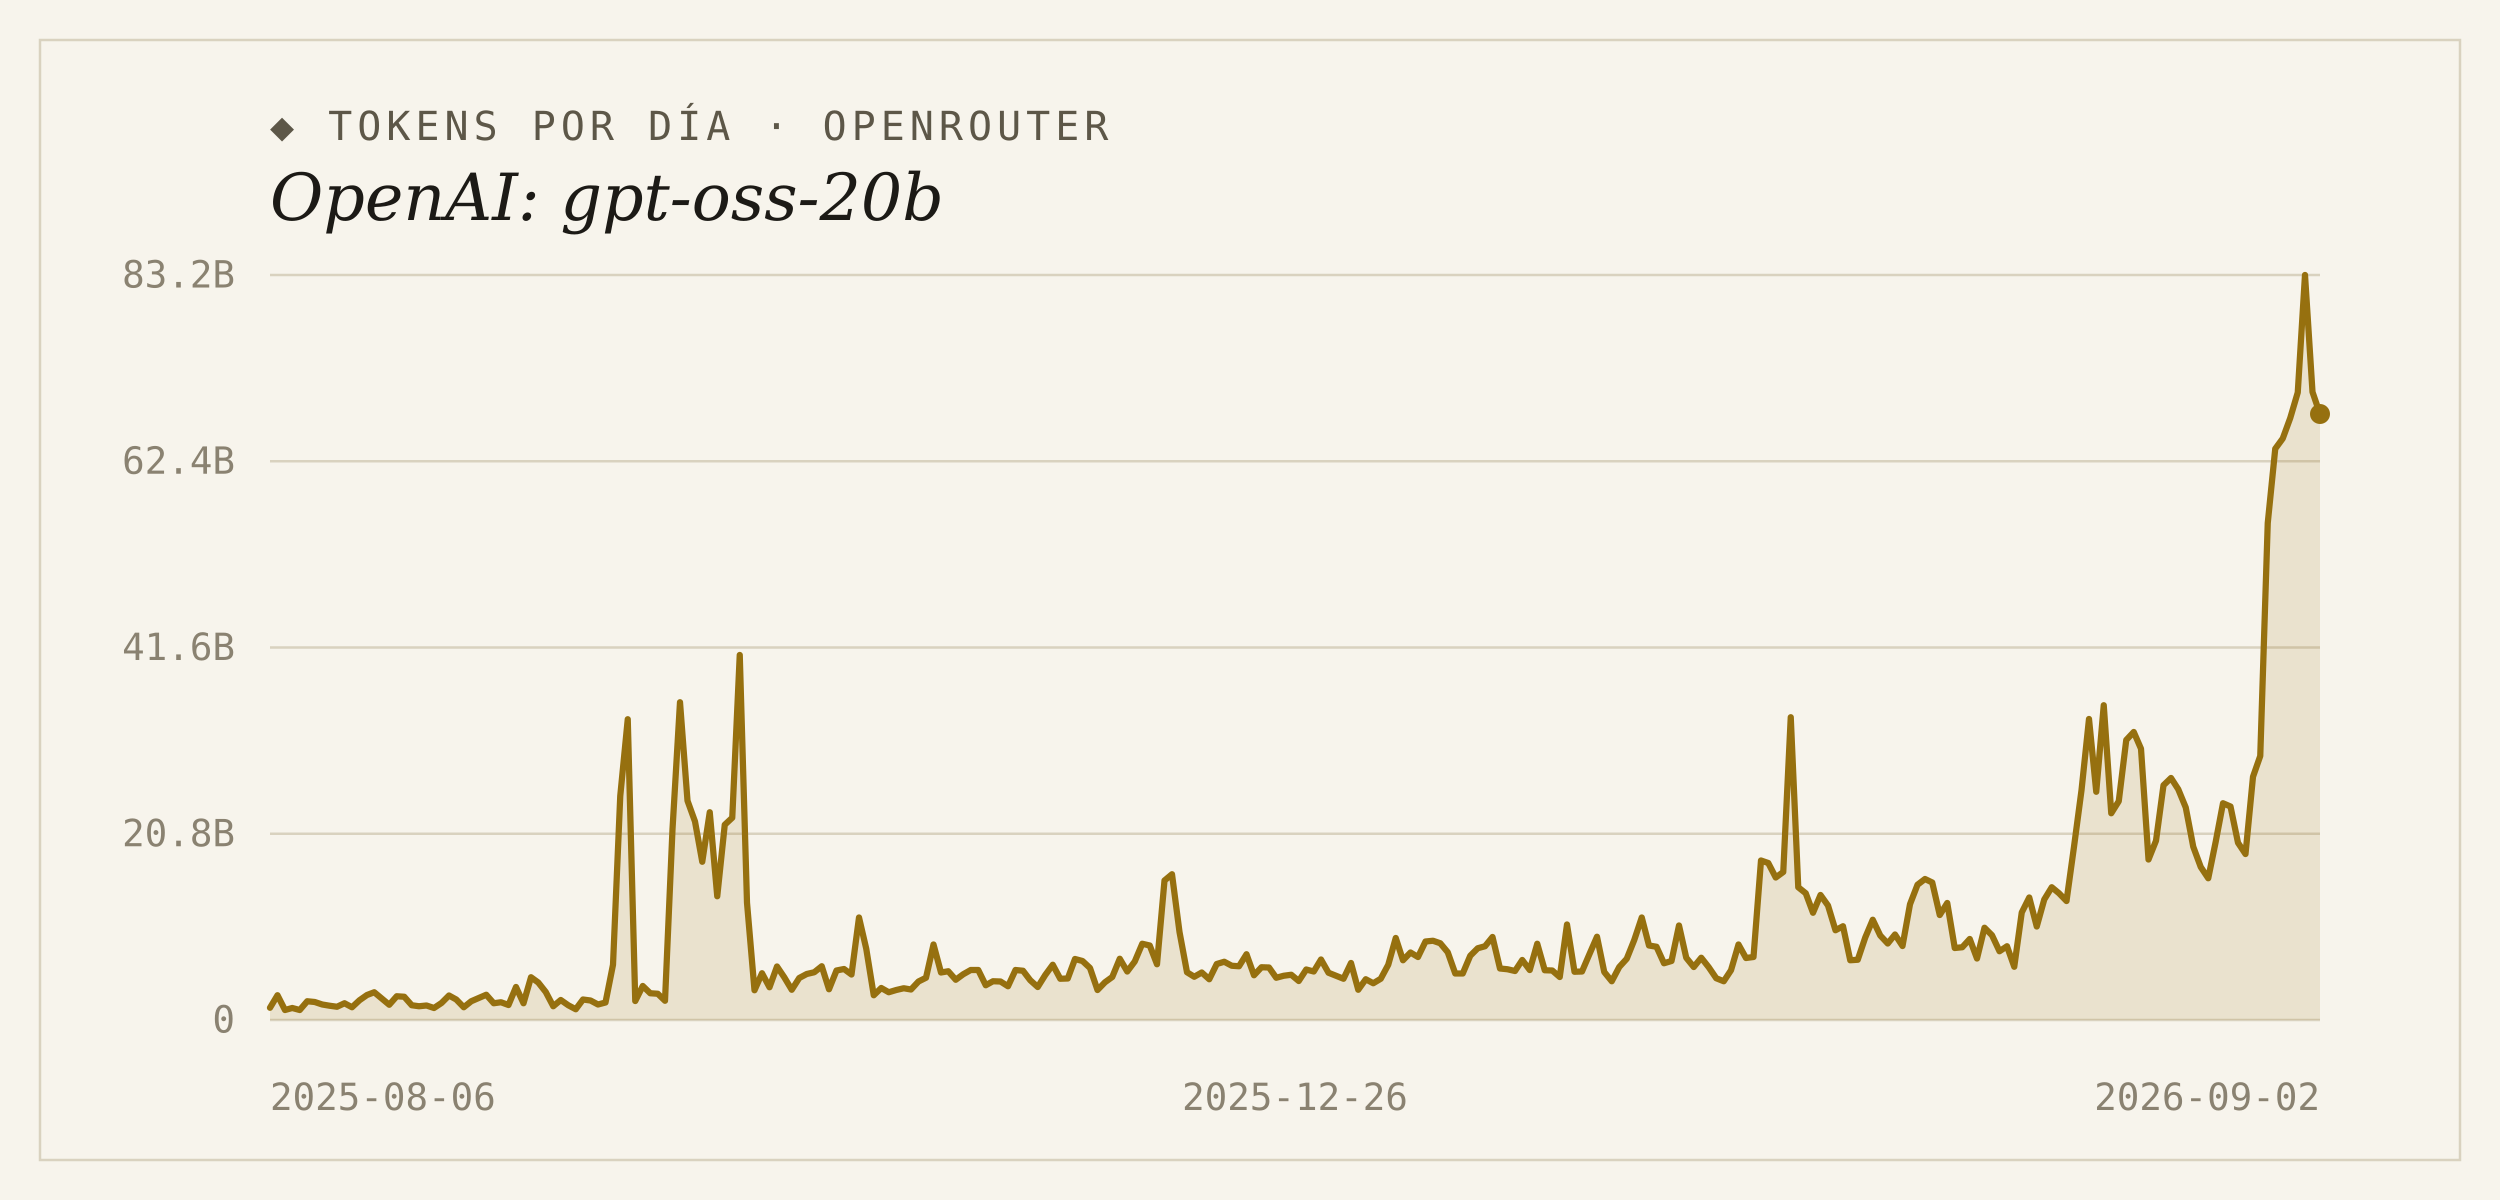
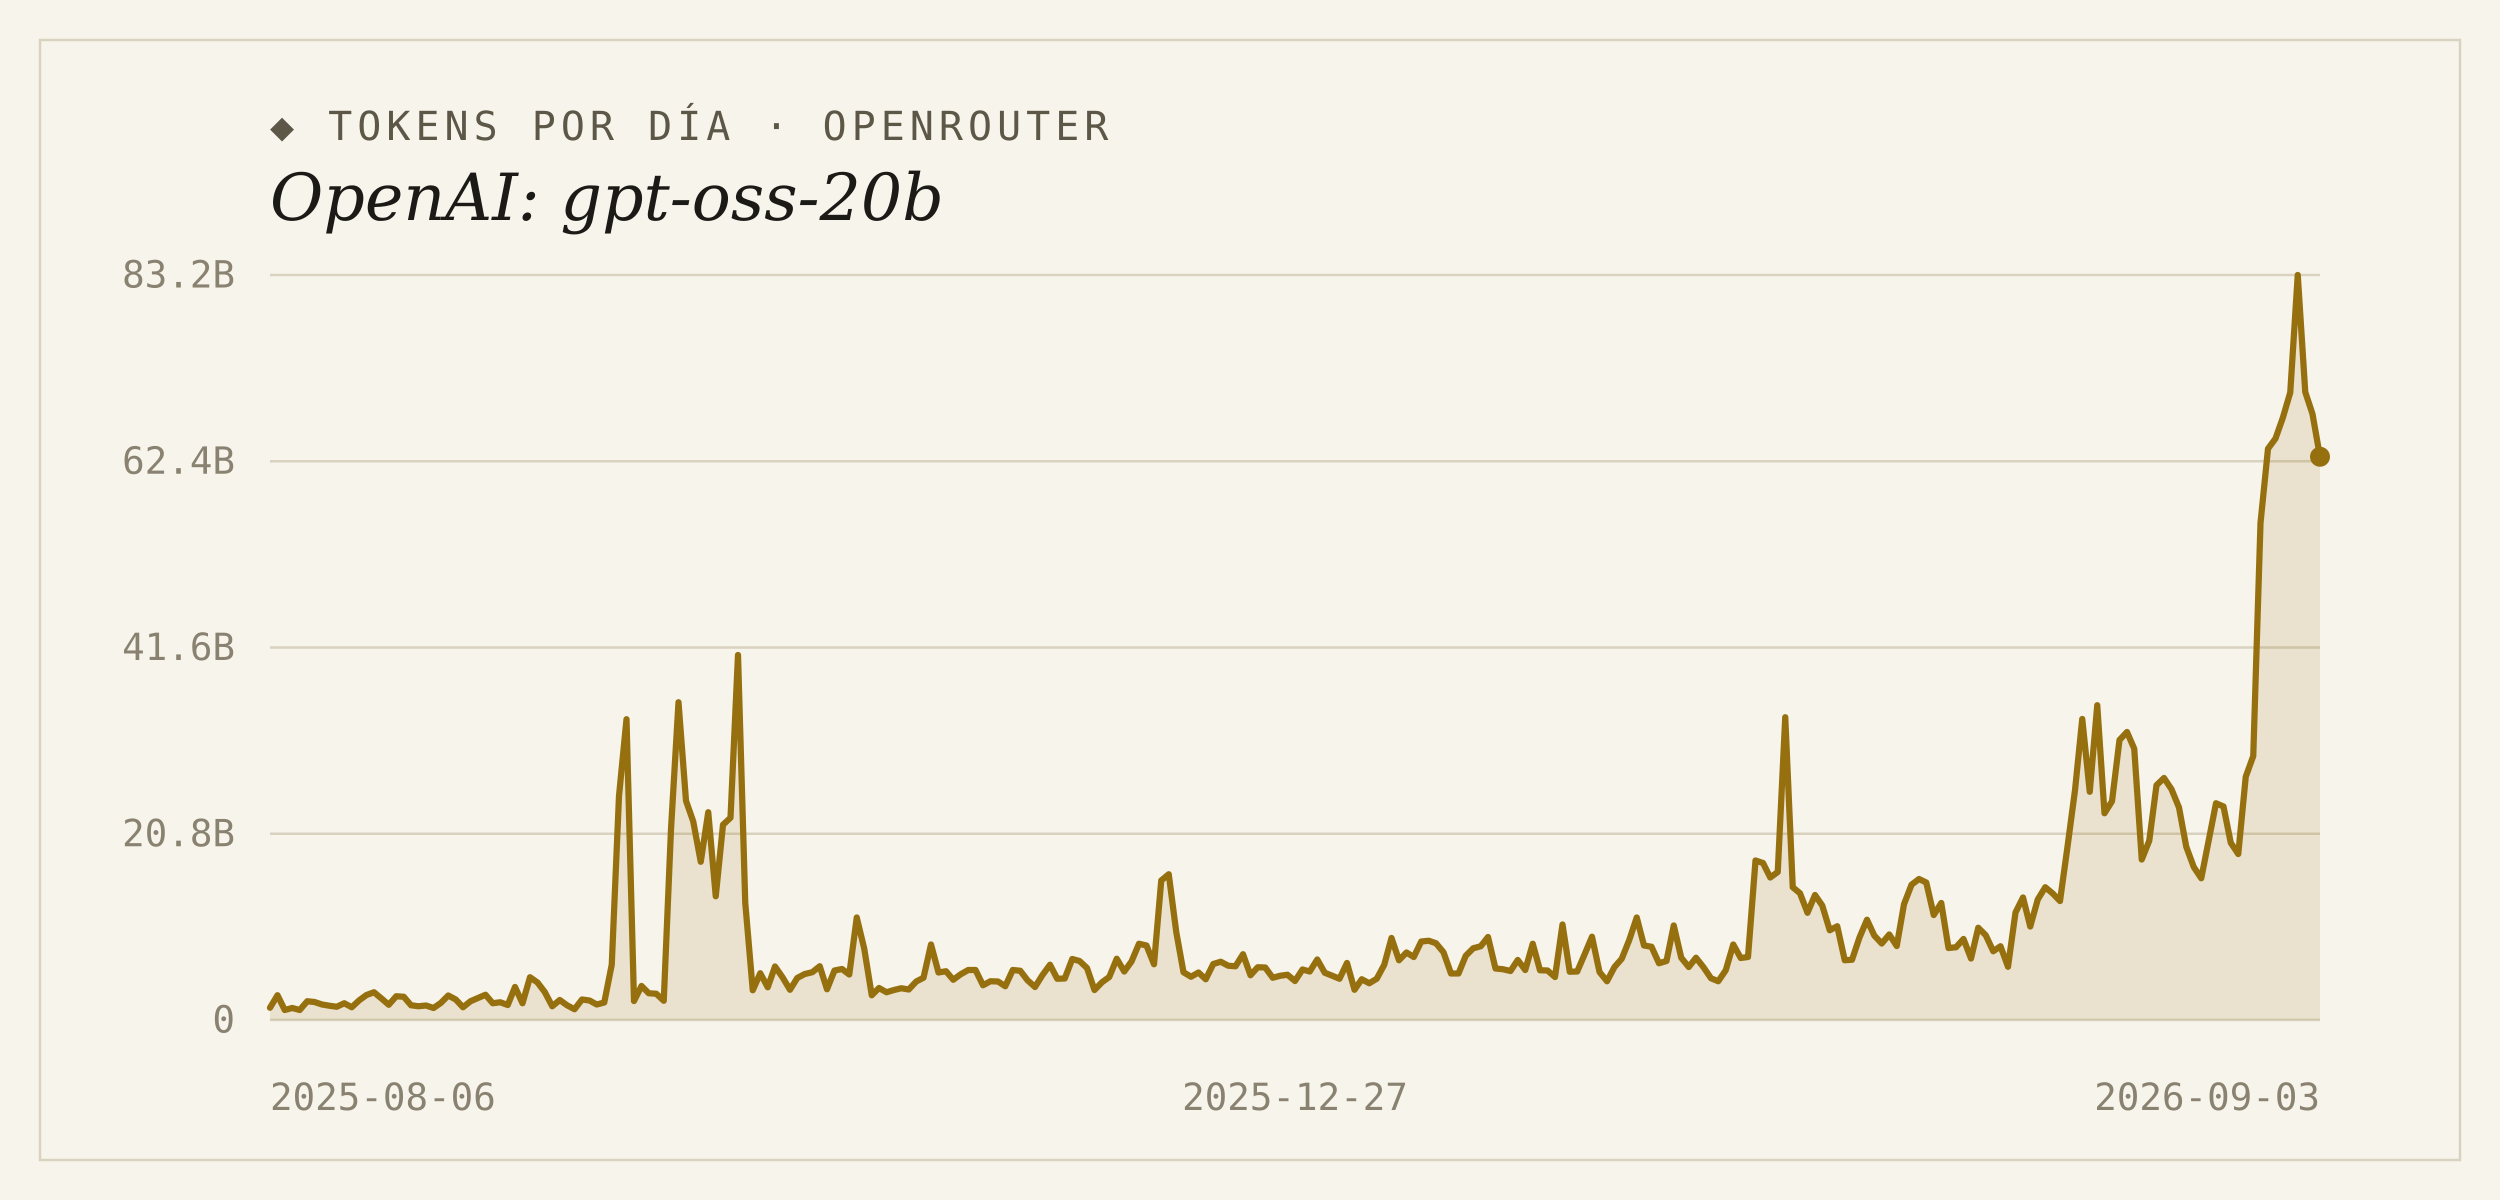
<svg xmlns="http://www.w3.org/2000/svg" width="1000" height="480" viewBox="0 0 1000 480">
  <rect width="1000" height="480" fill="#f7f4ec" />
  <rect x="16" y="16" width="968" height="448" fill="none" stroke="#d9d2bf" stroke-width="1" />
  <text x="108" y="56" font-family="'DejaVu Sans Mono', Consolas, monospace" font-size="16" letter-spacing="2" fill="#5d5748">◆ TOKENS POR DÍA · OPENROUTER</text>
  <text x="108" y="88" font-family="Georgia, 'DejaVu Serif', serif" font-size="26" font-style="italic" fill="#1c1a16">OpenAI: gpt-oss-20b</text>
  <line x1="108" y1="408.0" x2="928" y2="408.0" stroke="#d9d2bf" stroke-width="1" />
  <text x="94" y="413" text-anchor="end" font-family="'DejaVu Sans Mono', Consolas, monospace" font-size="15" fill="#8a8271">0</text>
  <line x1="108" y1="333.5" x2="928" y2="333.5" stroke="#d9d2bf" stroke-width="1" />
  <text x="94" y="338.5" text-anchor="end" font-family="'DejaVu Sans Mono', Consolas, monospace" font-size="15" fill="#8a8271">20.8B</text>
  <line x1="108" y1="259.0" x2="928" y2="259.0" stroke="#d9d2bf" stroke-width="1" />
  <text x="94" y="264" text-anchor="end" font-family="'DejaVu Sans Mono', Consolas, monospace" font-size="15" fill="#8a8271">41.6B</text>
  <line x1="108" y1="184.5" x2="928" y2="184.5" stroke="#d9d2bf" stroke-width="1" />
  <text x="94" y="189.5" text-anchor="end" font-family="'DejaVu Sans Mono', Consolas, monospace" font-size="15" fill="#8a8271">62.4B</text>
  <line x1="108" y1="110.0" x2="928" y2="110.0" stroke="#d9d2bf" stroke-width="1" />
  <text x="94" y="115" text-anchor="end" font-family="'DejaVu Sans Mono', Consolas, monospace" font-size="15" fill="#8a8271">83.2B</text>
-   <path d="M 108,408.0 L 108.0,403.1 L 111.0,398.1 L 114.0,404.0 L 116.9,403.2 L 119.9,404.0 L 122.9,400.5 L 125.9,400.8 L 128.9,401.8 L 131.9,402.3 L 134.8,402.7 L 137.8,401.3 L 140.8,402.9 L 143.8,400.1 L 146.8,398.0 L 149.7,396.9 L 152.7,399.4 L 155.7,401.9 L 158.7,398.5 L 161.7,398.7 L 164.7,402.1 L 167.6,402.5 L 170.6,402.2 L 173.6,403.2 L 176.6,401.2 L 179.6,398.2 L 182.5,399.8 L 185.5,402.9 L 188.5,400.5 L 191.5,399.2 L 194.5,397.9 L 197.5,401.3 L 200.4,400.9 L 203.4,402.0 L 206.4,394.8 L 209.4,401.3 L 212.4,390.9 L 215.3,393.0 L 218.3,396.8 L 221.3,402.5 L 224.3,400.0 L 227.3,402.1 L 230.3,403.7 L 233.2,399.8 L 236.2,400.2 L 239.2,401.8 L 242.2,401.0 L 245.2,385.9 L 248.1,318.4 L 251.1,287.7 L 254.1,400.4 L 257.1,394.4 L 260.1,397.3 L 263.1,397.5 L 266.0,400.3 L 269.0,331.7 L 272.0,280.9 L 275.0,320.3 L 278.0,328.6 L 280.9,344.7 L 283.9,324.9 L 286.9,358.5 L 289.9,329.9 L 292.9,327.1 L 295.9,262.0 L 298.8,361.1 L 301.8,396.1 L 304.8,389.3 L 307.8,394.9 L 310.8,386.6 L 313.7,390.9 L 316.7,395.9 L 319.7,391.2 L 322.7,389.6 L 325.7,388.9 L 328.7,386.5 L 331.6,395.7 L 334.6,388.2 L 337.6,387.6 L 340.6,389.8 L 343.6,367.0 L 346.5,379.5 L 349.5,398.1 L 352.5,395.2 L 355.5,396.9 L 358.5,396.0 L 361.5,395.3 L 364.4,395.8 L 367.4,392.6 L 370.4,391.1 L 373.4,377.8 L 376.4,389.0 L 379.3,388.5 L 382.3,391.9 L 385.3,389.7 L 388.3,388.0 L 391.3,388.0 L 394.3,394.1 L 397.2,392.5 L 400.2,392.6 L 403.2,394.5 L 406.2,388.0 L 409.2,388.3 L 412.1,392.1 L 415.1,394.8 L 418.1,390.0 L 421.1,385.9 L 424.1,391.5 L 427.1,391.4 L 430.0,383.6 L 433.0,384.4 L 436.0,387.2 L 439.0,396.0 L 442.0,392.9 L 444.9,390.8 L 447.9,383.5 L 450.9,388.6 L 453.9,384.6 L 456.9,377.5 L 459.9,378.2 L 462.8,385.7 L 465.8,352.2 L 468.8,349.7 L 471.8,372.8 L 474.8,388.9 L 477.7,390.7 L 480.7,389.0 L 483.7,391.7 L 486.7,385.6 L 489.7,384.7 L 492.7,386.3 L 495.6,386.5 L 498.6,381.7 L 501.6,390.1 L 504.6,386.9 L 507.6,387.0 L 510.5,391.1 L 513.5,390.3 L 516.5,389.9 L 519.5,392.4 L 522.5,387.8 L 525.5,388.6 L 528.4,383.8 L 531.4,389.1 L 534.4,390.3 L 537.4,391.5 L 540.4,385.2 L 543.3,395.9 L 546.3,391.7 L 549.3,393.3 L 552.3,391.5 L 555.3,385.9 L 558.3,375.2 L 561.2,384.1 L 564.2,381.0 L 567.2,382.8 L 570.2,376.6 L 573.2,376.3 L 576.1,377.3 L 579.1,380.9 L 582.1,389.4 L 585.1,389.4 L 588.1,382.3 L 591.1,379.3 L 594.0,378.5 L 597.0,374.8 L 600.0,387.4 L 603.0,387.7 L 606.0,388.4 L 608.9,384.0 L 611.9,388.0 L 614.9,377.5 L 617.9,388.1 L 620.9,388.2 L 623.9,390.8 L 626.8,369.8 L 629.8,388.7 L 632.8,388.6 L 635.8,381.6 L 638.8,374.7 L 641.7,388.8 L 644.7,392.5 L 647.7,386.8 L 650.7,383.5 L 653.7,376.0 L 656.7,367.0 L 659.6,378.2 L 662.6,378.7 L 665.6,385.3 L 668.6,384.4 L 671.6,370.2 L 674.5,383.1 L 677.5,386.8 L 680.5,383.1 L 683.5,386.9 L 686.5,391.3 L 689.5,392.5 L 692.4,388.1 L 695.4,377.8 L 698.4,383.2 L 701.4,382.8 L 704.4,344.2 L 707.3,345.2 L 710.3,351.0 L 713.3,348.8 L 716.3,286.9 L 719.3,354.9 L 722.3,357.3 L 725.2,365.1 L 728.2,358.0 L 731.2,362.2 L 734.2,372.1 L 737.2,370.5 L 740.1,384.1 L 743.1,383.9 L 746.1,375.0 L 749.1,367.9 L 752.1,374.2 L 755.1,377.4 L 758.0,373.8 L 761.0,378.4 L 764.0,361.7 L 767.0,353.9 L 770.0,351.6 L 772.9,353.0 L 775.9,366.0 L 778.9,361.2 L 781.9,379.2 L 784.9,378.9 L 787.9,375.6 L 790.8,383.4 L 793.8,371.1 L 796.8,374.1 L 799.8,380.5 L 802.8,378.5 L 805.7,386.7 L 808.7,365.0 L 811.7,359.0 L 814.7,370.6 L 817.7,359.8 L 820.7,354.9 L 823.6,357.3 L 826.6,360.4 L 829.6,338.7 L 832.6,316.1 L 835.6,287.6 L 838.5,316.7 L 841.5,282.1 L 844.5,325.3 L 847.5,320.5 L 850.5,296.0 L 853.5,292.8 L 856.4,299.5 L 859.4,343.8 L 862.4,336.3 L 865.4,314.1 L 868.4,311.2 L 871.3,315.7 L 874.3,323.0 L 877.3,338.7 L 880.3,346.8 L 883.3,351.3 L 886.3,336.6 L 889.2,321.3 L 892.2,322.6 L 895.2,337.1 L 898.2,341.6 L 901.2,310.7 L 904.1,302.4 L 907.1,209.2 L 910.1,179.5 L 913.1,175.4 L 916.1,167.2 L 919.1,157.0 L 922.0,110.0 L 925.0,156.8 L 928.0,165.6 L 928.0,408.0 Z" fill="#96700f" fill-opacity="0.14" />
-   <polyline points="108.0,403.1 111.0,398.1 114.0,404.0 116.9,403.2 119.9,404.0 122.9,400.5 125.9,400.8 128.9,401.8 131.9,402.3 134.8,402.7 137.8,401.3 140.8,402.9 143.8,400.1 146.8,398.0 149.7,396.9 152.7,399.4 155.7,401.9 158.7,398.5 161.7,398.7 164.7,402.1 167.6,402.5 170.6,402.2 173.6,403.2 176.6,401.2 179.6,398.2 182.5,399.8 185.5,402.9 188.5,400.5 191.5,399.2 194.5,397.9 197.5,401.3 200.4,400.9 203.4,402.0 206.4,394.8 209.4,401.3 212.4,390.9 215.3,393.0 218.3,396.8 221.3,402.5 224.3,400.0 227.3,402.1 230.3,403.7 233.2,399.8 236.2,400.2 239.2,401.8 242.2,401.0 245.2,385.9 248.1,318.4 251.1,287.7 254.1,400.4 257.1,394.4 260.1,397.3 263.1,397.5 266.0,400.3 269.0,331.7 272.0,280.9 275.0,320.3 278.0,328.6 280.9,344.7 283.9,324.9 286.9,358.5 289.9,329.9 292.9,327.1 295.9,262.0 298.8,361.1 301.8,396.1 304.8,389.3 307.8,394.9 310.8,386.6 313.7,390.9 316.7,395.9 319.7,391.2 322.7,389.6 325.7,388.9 328.7,386.5 331.6,395.7 334.6,388.2 337.6,387.6 340.6,389.8 343.6,367.0 346.5,379.5 349.5,398.1 352.5,395.2 355.5,396.9 358.5,396.0 361.5,395.3 364.4,395.8 367.4,392.6 370.4,391.1 373.4,377.8 376.4,389.0 379.3,388.5 382.3,391.9 385.3,389.7 388.3,388.0 391.3,388.0 394.3,394.1 397.2,392.5 400.2,392.6 403.2,394.5 406.2,388.0 409.2,388.3 412.1,392.1 415.1,394.8 418.1,390.0 421.1,385.9 424.1,391.5 427.1,391.4 430.0,383.6 433.0,384.4 436.0,387.2 439.0,396.0 442.0,392.9 444.9,390.8 447.9,383.5 450.9,388.6 453.9,384.6 456.9,377.5 459.9,378.2 462.8,385.7 465.8,352.2 468.8,349.7 471.8,372.8 474.8,388.9 477.7,390.7 480.7,389.0 483.7,391.7 486.7,385.6 489.7,384.7 492.7,386.3 495.6,386.5 498.6,381.7 501.6,390.1 504.6,386.9 507.6,387.0 510.5,391.1 513.5,390.3 516.5,389.9 519.5,392.4 522.5,387.8 525.5,388.6 528.4,383.8 531.4,389.1 534.4,390.3 537.4,391.5 540.4,385.2 543.3,395.9 546.3,391.7 549.3,393.3 552.3,391.5 555.3,385.9 558.3,375.2 561.2,384.1 564.2,381.0 567.2,382.8 570.2,376.6 573.2,376.3 576.1,377.3 579.1,380.9 582.1,389.4 585.1,389.4 588.1,382.3 591.1,379.3 594.0,378.5 597.0,374.8 600.0,387.4 603.0,387.7 606.0,388.4 608.9,384.0 611.9,388.0 614.9,377.5 617.9,388.1 620.9,388.2 623.9,390.8 626.8,369.8 629.8,388.7 632.8,388.6 635.8,381.6 638.8,374.7 641.7,388.8 644.7,392.5 647.7,386.8 650.7,383.5 653.7,376.0 656.7,367.0 659.6,378.2 662.6,378.7 665.6,385.3 668.6,384.4 671.6,370.2 674.5,383.1 677.5,386.8 680.5,383.1 683.5,386.9 686.5,391.3 689.5,392.5 692.4,388.1 695.4,377.8 698.4,383.2 701.4,382.8 704.4,344.2 707.3,345.2 710.3,351.0 713.3,348.8 716.3,286.9 719.3,354.9 722.3,357.3 725.2,365.1 728.2,358.0 731.2,362.2 734.2,372.1 737.2,370.5 740.1,384.1 743.1,383.9 746.1,375.0 749.1,367.9 752.1,374.2 755.1,377.4 758.0,373.8 761.0,378.4 764.0,361.7 767.0,353.9 770.0,351.6 772.9,353.0 775.9,366.0 778.9,361.2 781.9,379.2 784.9,378.9 787.9,375.6 790.8,383.4 793.8,371.1 796.8,374.1 799.8,380.5 802.8,378.5 805.7,386.7 808.7,365.0 811.7,359.0 814.7,370.6 817.7,359.8 820.7,354.9 823.6,357.3 826.6,360.4 829.6,338.7 832.6,316.1 835.6,287.6 838.5,316.7 841.5,282.1 844.5,325.3 847.5,320.5 850.5,296.0 853.5,292.8 856.4,299.5 859.4,343.8 862.4,336.3 865.4,314.1 868.4,311.2 871.3,315.7 874.3,323.0 877.3,338.7 880.3,346.8 883.3,351.3 886.3,336.6 889.2,321.3 892.2,322.6 895.2,337.1 898.2,341.6 901.2,310.7 904.1,302.4 907.1,209.2 910.1,179.5 913.1,175.4 916.1,167.2 919.1,157.0 922.0,110.0 925.0,156.8 928.0,165.6" fill="none" stroke="#96700f" stroke-width="2.5" stroke-linejoin="round" stroke-linecap="round" />
-   <circle cx="928.0" cy="165.6" r="4" fill="#96700f" />
+   <path d="M 108,408.0 L 108.0,403.1 L 111.0,398.1 L 113.9,404.0 L 116.9,403.2 L 119.9,404.0 L 122.9,400.5 L 125.8,400.8 L 128.8,401.8 L 131.8,402.3 L 134.7,402.7 L 137.7,401.3 L 140.7,402.9 L 143.7,400.1 L 146.6,398.0 L 149.6,396.9 L 152.6,399.4 L 155.5,401.9 L 158.5,398.5 L 161.5,398.7 L 164.4,402.1 L 167.4,402.5 L 170.4,402.2 L 173.4,403.2 L 176.3,401.2 L 179.3,398.2 L 182.3,399.8 L 185.2,402.9 L 188.2,400.5 L 191.2,399.2 L 194.2,397.9 L 197.1,401.3 L 200.1,400.9 L 203.1,402.0 L 206.0,394.8 L 209.0,401.3 L 212.0,390.9 L 215.0,393.0 L 217.9,396.8 L 220.9,402.5 L 223.9,400.0 L 226.8,402.1 L 229.8,403.7 L 232.8,399.8 L 235.8,400.2 L 238.7,401.8 L 241.7,401.0 L 244.7,385.9 L 247.6,318.4 L 250.6,287.7 L 253.6,400.4 L 256.6,394.4 L 259.5,397.3 L 262.5,397.5 L 265.5,400.3 L 268.4,331.7 L 271.4,280.9 L 274.4,320.3 L 277.3,328.6 L 280.3,344.7 L 283.3,324.9 L 286.3,358.5 L 289.2,329.9 L 292.2,327.1 L 295.2,262.0 L 298.1,361.1 L 301.1,396.1 L 304.1,389.3 L 307.1,394.9 L 310.0,386.6 L 313.0,390.9 L 316.0,395.9 L 318.9,391.2 L 321.9,389.6 L 324.9,388.9 L 327.9,386.5 L 330.8,395.7 L 333.8,388.2 L 336.8,387.6 L 339.7,389.8 L 342.7,367.0 L 345.7,379.5 L 348.7,398.1 L 351.6,395.2 L 354.6,396.9 L 357.6,396.0 L 360.5,395.3 L 363.5,395.8 L 366.5,392.6 L 369.4,391.1 L 372.4,377.8 L 375.4,389.0 L 378.4,388.5 L 381.3,391.9 L 384.3,389.7 L 387.3,388.0 L 390.2,388.0 L 393.2,394.1 L 396.2,392.5 L 399.2,392.6 L 402.1,394.5 L 405.1,388.0 L 408.1,388.3 L 411.0,392.1 L 414.0,394.8 L 417.0,390.0 L 420.0,385.9 L 422.9,391.5 L 425.9,391.4 L 428.9,383.6 L 431.8,384.4 L 434.8,387.2 L 437.8,396.0 L 440.8,392.9 L 443.7,390.8 L 446.7,383.5 L 449.7,388.6 L 452.6,384.6 L 455.6,377.5 L 458.6,378.2 L 461.6,385.7 L 464.5,352.2 L 467.5,349.7 L 470.5,372.8 L 473.4,388.9 L 476.4,390.7 L 479.4,389.0 L 482.3,391.7 L 485.3,385.6 L 488.3,384.7 L 491.3,386.3 L 494.2,386.5 L 497.2,381.7 L 500.2,390.1 L 503.1,386.9 L 506.1,387.0 L 509.1,391.1 L 512.1,390.3 L 515.0,389.9 L 518.0,392.4 L 521.0,387.8 L 523.9,388.6 L 526.9,383.8 L 529.9,389.1 L 532.9,390.3 L 535.8,391.5 L 538.8,385.2 L 541.8,395.9 L 544.7,391.7 L 547.7,393.3 L 550.7,391.5 L 553.7,385.9 L 556.6,375.2 L 559.6,384.1 L 562.6,381.0 L 565.5,382.8 L 568.5,376.6 L 571.5,376.3 L 574.4,377.3 L 577.4,380.9 L 580.4,389.4 L 583.4,389.4 L 586.3,382.3 L 589.3,379.3 L 592.3,378.5 L 595.2,374.8 L 598.2,387.4 L 601.2,387.7 L 604.2,388.4 L 607.1,384.0 L 610.1,388.0 L 613.1,377.5 L 616.0,388.1 L 619.0,388.2 L 622.0,390.8 L 625.0,369.8 L 627.9,388.7 L 630.9,388.6 L 633.9,381.6 L 636.8,374.7 L 639.8,388.8 L 642.8,392.5 L 645.8,386.8 L 648.7,383.5 L 651.7,376.0 L 654.7,367.0 L 657.6,378.2 L 660.6,378.7 L 663.6,385.3 L 666.6,384.4 L 669.5,370.2 L 672.5,383.1 L 675.5,386.8 L 678.4,383.1 L 681.4,386.9 L 684.4,391.3 L 687.3,392.5 L 690.3,388.1 L 693.3,377.8 L 696.3,383.2 L 699.2,382.8 L 702.2,344.2 L 705.2,345.2 L 708.1,351.0 L 711.1,348.8 L 714.1,286.9 L 717.1,354.9 L 720.0,357.3 L 723.0,365.1 L 726.0,358.0 L 728.9,362.2 L 731.9,372.1 L 734.9,370.5 L 737.9,384.1 L 740.8,383.9 L 743.8,375.0 L 746.8,367.9 L 749.7,374.2 L 752.7,377.4 L 755.7,373.8 L 758.7,378.4 L 761.6,361.7 L 764.6,353.9 L 767.6,351.6 L 770.5,353.0 L 773.5,366.0 L 776.5,361.2 L 779.4,379.2 L 782.4,378.9 L 785.4,375.6 L 788.4,383.4 L 791.3,371.1 L 794.3,374.1 L 797.3,380.5 L 800.2,378.5 L 803.2,386.7 L 806.2,365.0 L 809.2,359.0 L 812.1,370.6 L 815.1,359.8 L 818.1,354.9 L 821.0,357.3 L 824.0,360.4 L 827.0,338.7 L 830.0,316.1 L 832.9,287.6 L 835.9,316.7 L 838.9,282.1 L 841.8,325.3 L 844.8,320.5 L 847.8,296.0 L 850.8,292.8 L 853.7,299.5 L 856.7,343.8 L 859.7,336.3 L 862.6,314.1 L 865.6,311.2 L 868.6,315.7 L 871.6,323.0 L 874.5,338.7 L 877.5,346.8 L 880.5,351.3 L 883.4,336.6 L 886.4,321.3 L 889.4,322.6 L 892.3,337.1 L 895.3,341.6 L 898.3,310.7 L 901.3,302.4 L 904.2,209.2 L 907.2,179.5 L 910.2,175.4 L 913.1,167.2 L 916.1,157.0 L 919.1,110.0 L 922.1,156.8 L 925.0,165.6 L 928.0,182.7 L 928.0,408.0 Z" fill="#96700f" fill-opacity="0.14" />
+   <polyline points="108.0,403.1 111.0,398.1 113.9,404.0 116.9,403.2 119.9,404.0 122.9,400.5 125.8,400.8 128.8,401.8 131.8,402.3 134.7,402.7 137.7,401.3 140.7,402.9 143.7,400.1 146.6,398.0 149.6,396.9 152.6,399.4 155.5,401.9 158.5,398.5 161.5,398.7 164.4,402.1 167.4,402.5 170.4,402.2 173.4,403.2 176.3,401.2 179.3,398.2 182.3,399.8 185.2,402.9 188.2,400.5 191.2,399.2 194.2,397.9 197.1,401.3 200.1,400.9 203.1,402.0 206.0,394.8 209.0,401.3 212.0,390.9 215.0,393.0 217.9,396.8 220.9,402.5 223.9,400.0 226.8,402.1 229.8,403.7 232.8,399.8 235.8,400.2 238.7,401.8 241.7,401.0 244.7,385.9 247.6,318.4 250.6,287.7 253.6,400.4 256.6,394.4 259.5,397.3 262.5,397.5 265.5,400.3 268.4,331.7 271.4,280.9 274.4,320.3 277.3,328.6 280.3,344.7 283.3,324.9 286.3,358.5 289.2,329.9 292.2,327.1 295.2,262.0 298.1,361.1 301.1,396.1 304.1,389.3 307.1,394.9 310.0,386.6 313.0,390.9 316.0,395.9 318.9,391.2 321.9,389.6 324.9,388.9 327.9,386.5 330.8,395.7 333.8,388.2 336.8,387.6 339.7,389.8 342.7,367.0 345.7,379.5 348.7,398.1 351.6,395.2 354.6,396.9 357.6,396.0 360.5,395.3 363.5,395.8 366.5,392.6 369.4,391.1 372.4,377.8 375.4,389.0 378.4,388.5 381.3,391.9 384.3,389.7 387.3,388.0 390.2,388.0 393.2,394.1 396.2,392.5 399.2,392.6 402.1,394.5 405.1,388.0 408.1,388.3 411.0,392.1 414.0,394.8 417.0,390.0 420.0,385.9 422.9,391.5 425.9,391.4 428.9,383.6 431.8,384.4 434.8,387.2 437.8,396.0 440.8,392.9 443.7,390.8 446.7,383.5 449.7,388.6 452.6,384.6 455.6,377.5 458.6,378.2 461.6,385.7 464.5,352.2 467.5,349.7 470.5,372.8 473.4,388.9 476.4,390.7 479.4,389.0 482.3,391.7 485.3,385.6 488.3,384.7 491.3,386.3 494.2,386.5 497.2,381.7 500.2,390.1 503.1,386.9 506.1,387.0 509.1,391.1 512.1,390.3 515.0,389.9 518.0,392.4 521.0,387.8 523.9,388.6 526.9,383.8 529.9,389.1 532.9,390.3 535.8,391.5 538.8,385.2 541.8,395.9 544.7,391.7 547.7,393.3 550.7,391.5 553.7,385.9 556.6,375.2 559.6,384.1 562.6,381.0 565.5,382.8 568.5,376.6 571.5,376.3 574.4,377.3 577.4,380.9 580.4,389.4 583.4,389.4 586.3,382.3 589.3,379.3 592.3,378.5 595.2,374.8 598.2,387.4 601.2,387.7 604.2,388.4 607.1,384.0 610.1,388.0 613.1,377.5 616.0,388.1 619.0,388.2 622.0,390.8 625.0,369.8 627.9,388.7 630.9,388.6 633.9,381.6 636.8,374.7 639.8,388.8 642.8,392.5 645.8,386.8 648.7,383.5 651.7,376.0 654.7,367.0 657.6,378.2 660.6,378.7 663.6,385.3 666.6,384.4 669.5,370.2 672.5,383.1 675.5,386.8 678.4,383.1 681.4,386.9 684.4,391.3 687.3,392.5 690.3,388.1 693.3,377.8 696.3,383.2 699.2,382.8 702.2,344.2 705.2,345.2 708.1,351.0 711.1,348.8 714.1,286.9 717.1,354.9 720.0,357.3 723.0,365.1 726.0,358.0 728.9,362.2 731.9,372.1 734.9,370.5 737.9,384.1 740.8,383.9 743.8,375.0 746.8,367.9 749.7,374.2 752.7,377.4 755.7,373.8 758.7,378.4 761.6,361.7 764.6,353.9 767.6,351.6 770.5,353.0 773.5,366.0 776.5,361.2 779.4,379.2 782.4,378.9 785.4,375.6 788.4,383.4 791.3,371.1 794.3,374.1 797.3,380.5 800.2,378.5 803.2,386.7 806.2,365.0 809.2,359.0 812.1,370.6 815.1,359.8 818.1,354.9 821.0,357.3 824.0,360.4 827.0,338.7 830.0,316.1 832.9,287.6 835.9,316.7 838.9,282.1 841.8,325.3 844.8,320.5 847.8,296.0 850.8,292.8 853.7,299.5 856.7,343.8 859.7,336.3 862.6,314.1 865.6,311.2 868.6,315.7 871.6,323.0 874.5,338.7 877.5,346.8 880.5,351.3 883.4,336.6 886.4,321.3 889.4,322.6 892.3,337.1 895.3,341.6 898.3,310.7 901.3,302.4 904.2,209.2 907.2,179.5 910.2,175.4 913.1,167.2 916.1,157.0 919.1,110.0 922.1,156.8 925.0,165.6 928.0,182.7" fill="none" stroke="#96700f" stroke-width="2.5" stroke-linejoin="round" stroke-linecap="round" />
+   <circle cx="928.0" cy="182.7" r="4" fill="#96700f" />
  <text x="108" y="444" text-anchor="start" font-family="'DejaVu Sans Mono', Consolas, monospace" font-size="15" fill="#8a8271">2025-08-06</text>
-   <text x="518" y="444" text-anchor="middle" font-family="'DejaVu Sans Mono', Consolas, monospace" font-size="15" fill="#8a8271">2025-12-26</text>
-   <text x="928" y="444" text-anchor="end" font-family="'DejaVu Sans Mono', Consolas, monospace" font-size="15" fill="#8a8271">2026-09-02</text>
+   <text x="518" y="444" text-anchor="middle" font-family="'DejaVu Sans Mono', Consolas, monospace" font-size="15" fill="#8a8271">2025-12-27</text>
+   <text x="928" y="444" text-anchor="end" font-family="'DejaVu Sans Mono', Consolas, monospace" font-size="15" fill="#8a8271">2026-09-03</text>
</svg>
